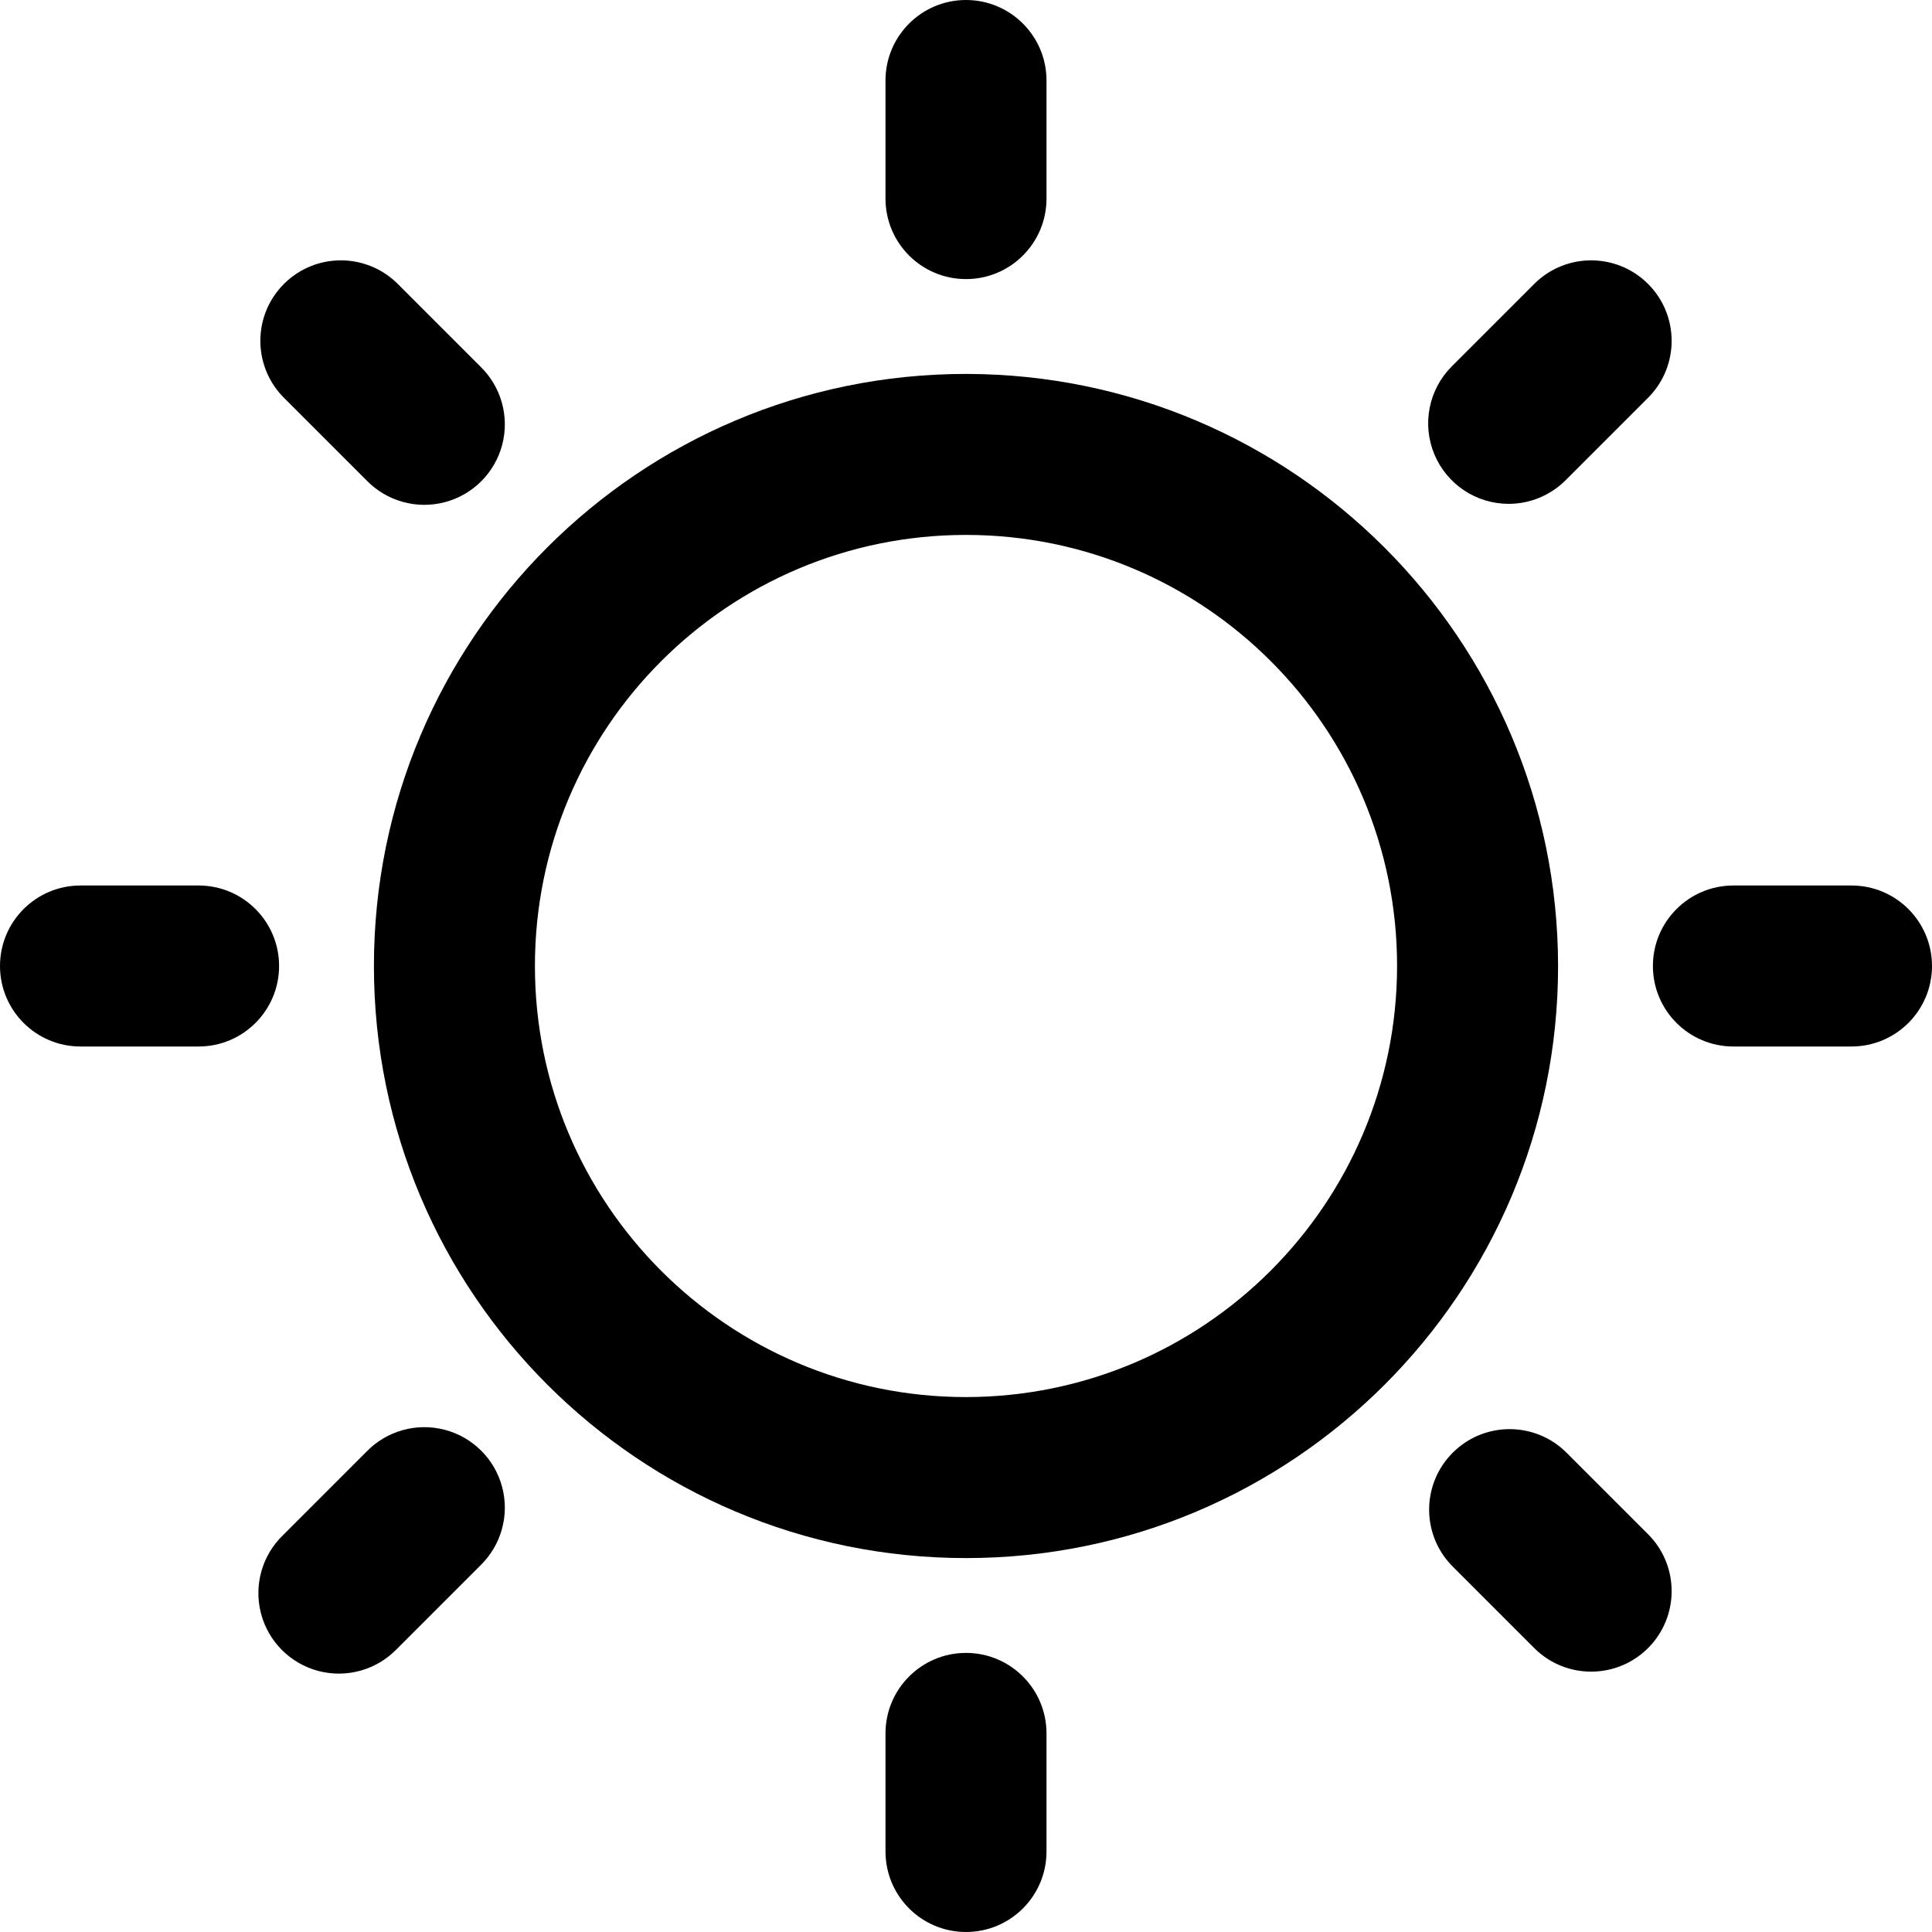
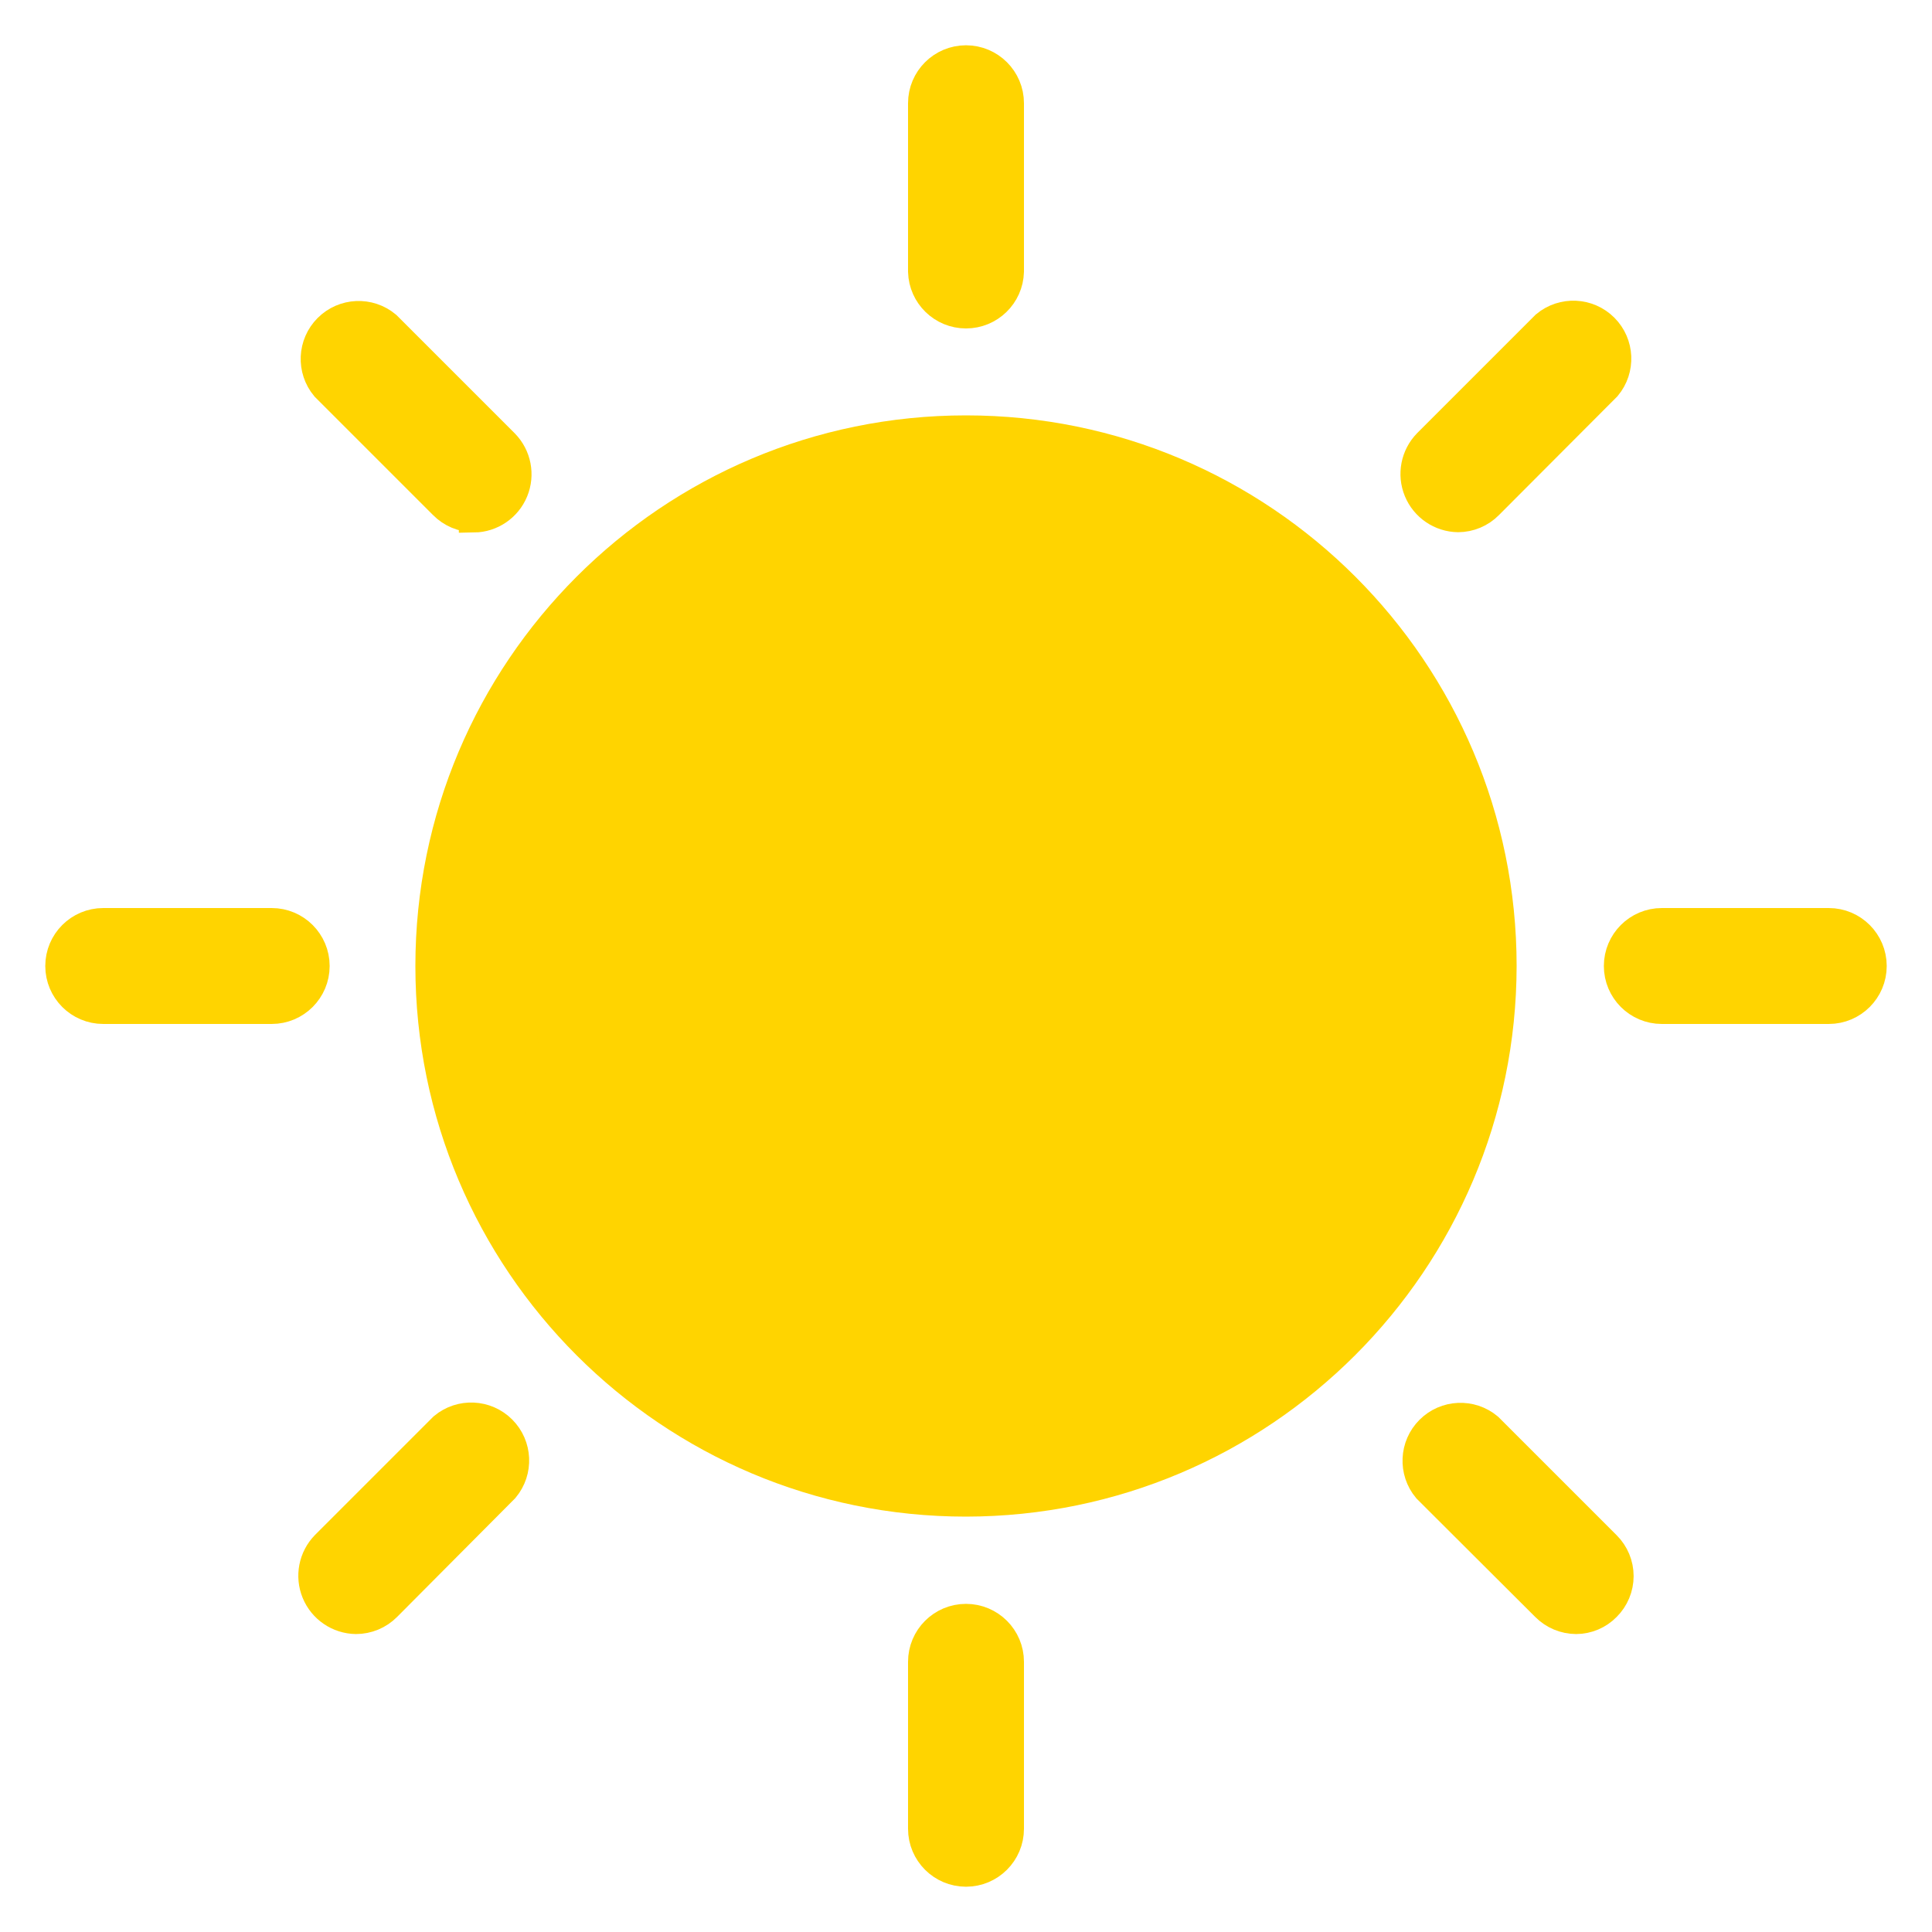
- <svg xmlns="http://www.w3.org/2000/svg" id="Bold" viewBox="0 0 24 24">
-   <path d="M12,4.645A7.355,7.355,0,1,0,19.355,12,7.363,7.363,0,0,0,12,4.645Zm0,12.71A5.355,5.355,0,1,1,17.355,12,5.361,5.361,0,0,1,12,17.355Z" />
-   <path d="M12,3.467a1,1,0,0,0,1-1V1a1,1,0,0,0-2,0V2.467A1,1,0,0,0,12,3.467Z" />
-   <path d="M4.552,5.966A1,1,0,1,0,5.966,4.552L4.929,3.515A1,1,0,0,0,3.515,4.929Z" />
-   <path d="M2.467,11H1a1,1,0,0,0,0,2H2.467a1,1,0,1,0,0-2Z" />
-   <path d="M4.552,18.034,3.515,19.071a1,1,0,1,0,1.414,1.414l1.037-1.037a1,1,0,1,0-1.414-1.414Z" />
-   <path d="M12,20.533a1,1,0,0,0-1,1V23a1,1,0,0,0,2,0V21.533A1,1,0,0,0,12,20.533Z" />
-   <path d="M19.448,18.034a1,1,0,0,0-1.414,1.414l1.037,1.037a1,1,0,0,0,1.414-1.414Z" />
-   <path d="M23,11H21.533a1,1,0,0,0,0,2H23a1,1,0,0,0,0-2Z" />
-   <path d="M18.741,6.259a1,1,0,0,0,.707-.293l1.037-1.037a1,1,0,0,0-1.414-1.414L18.034,4.552a1,1,0,0,0,.707,1.707Z" />
+ <svg xmlns="http://www.w3.org/2000/svg" id="Lager_1" data-name="Lager 1" viewBox="0 0 64 64">
+   <defs>
+     <style>.cls-1{fill:#ffd400;stroke:#ffd400;stroke-miterlimit:10;}</style>
+   </defs>
+   <circle class="cls-1" cx="32" cy="32" r="16.31" />
+   <path class="cls-1" d="M32,49.74A17.74,17.74,0,1,1,49.74,32,17.76,17.76,0,0,1,32,49.74Zm0-32.63A14.89,14.89,0,1,0,46.89,32,14.91,14.91,0,0,0,32,17.11Z" />
+   <path class="cls-1" d="M32,10.38A1.42,1.42,0,0,1,30.58,9V3.42a1.42,1.42,0,0,1,2.84,0V9A1.42,1.42,0,0,1,32,10.38Z" />
+   <path class="cls-1" d="M32,62a1.42,1.42,0,0,1-1.42-1.42V55.05a1.42,1.42,0,1,1,2.84,0v5.53A1.42,1.42,0,0,1,32,62Z" />
+   <path class="cls-1" d="M15.7,17.13a1.41,1.41,0,0,1-1-.42L10.79,12.8a1.42,1.42,0,0,1,2-2l3.91,3.91a1.43,1.43,0,0,1-1,2.43Z" />
+   <path class="cls-1" d="M52.21,53.63a1.42,1.42,0,0,1-1-.42L47.29,49.3a1.42,1.42,0,0,1,2-2l3.91,3.91a1.41,1.41,0,0,1,0,2A1.39,1.39,0,0,1,52.21,53.63Z" />
+   <path class="cls-1" d="M9,33.42H3.42a1.42,1.42,0,1,1,0-2.84H9a1.42,1.42,0,1,1,0,2.84Z" />
+   <path class="cls-1" d="M60.58,33.42H55.05a1.42,1.42,0,1,1,0-2.84h5.53a1.42,1.42,0,0,1,0,2.84Z" />
+   <path class="cls-1" d="M11.79,53.63a1.43,1.43,0,0,1-1-2.43l3.91-3.91a1.42,1.42,0,0,1,2,2L12.8,53.21A1.42,1.42,0,0,1,11.79,53.63Z" />
+   <path class="cls-1" d="M48.3,17.13a1.43,1.43,0,0,1-1-2.43l3.91-3.91a1.42,1.42,0,0,1,2,2L49.3,16.71A1.41,1.41,0,0,1,48.3,17.13Z" />
</svg>
